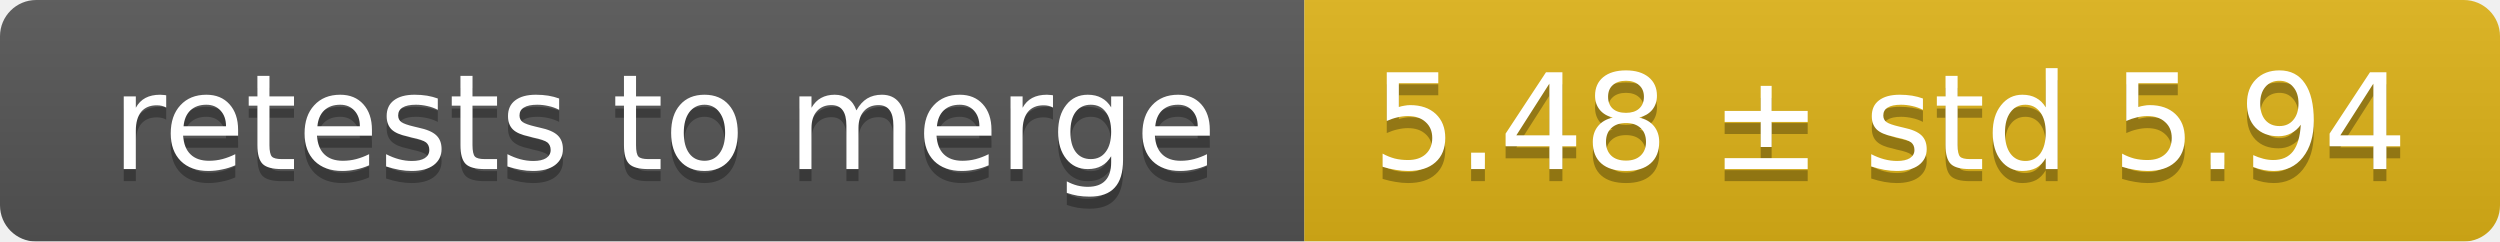
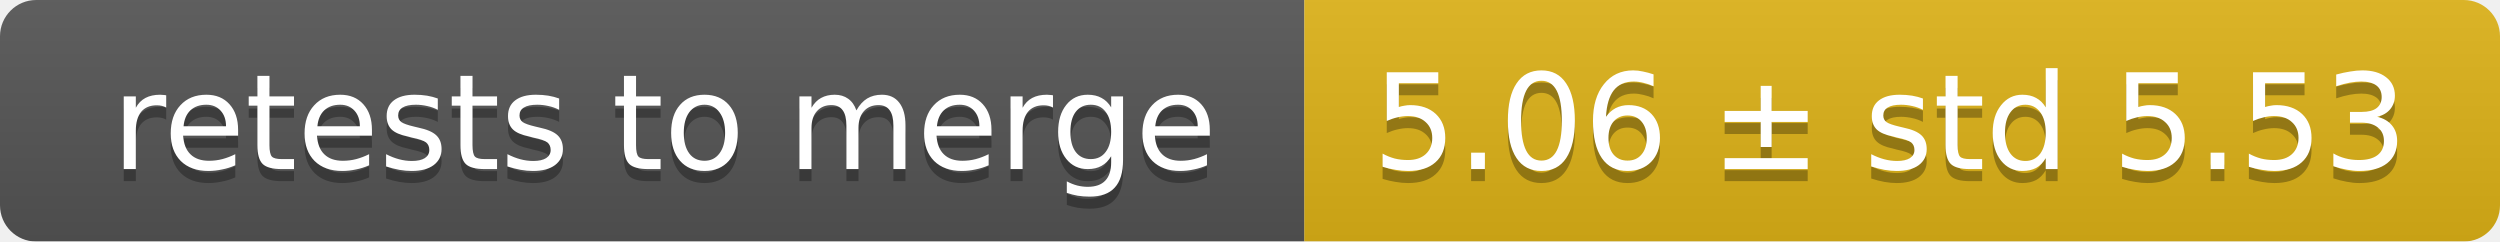
<svg xmlns="http://www.w3.org/2000/svg" width="207" height="20">
  <linearGradient id="smooth" x2="0" y2="100%">
    <stop offset="0" stop-color="#bbb" stop-opacity=".1" />
    <stop offset="1" stop-opacity=".1" />
  </linearGradient>
  <mask id="round">
    <rect width="207" height="20" rx="3" fill="#fff" />
  </mask>
  <g mask="url(#round)">
    <rect width="108" height="20" fill="#555" />
    <rect x="108" width="99" height="20" fill="#dfb317" />
    <rect width="207" height="20" fill="url(#smooth)" />
  </g>
  <g fill="#fff" text-anchor="middle" font-family="DejaVu Sans,Verdana,Geneva,sans-serif" font-size="11">
    <text x="55" y="15" fill="#010101" fill-opacity=".3">retests to merge</text>
    <text x="55" y="14">retests to merge</text>
-     <text x="156.5" y="15" fill="#010101" fill-opacity=".3">5.48 ± std 5.94</text>
-     <text x="156.5" y="14">5.48 ± std 5.94</text>
+     <text x="156.5" y="15" fill="#010101" fill-opacity=".3">5.06 ± std 5.53</text>
+     <text x="156.5" y="14">5.06 ± std 5.53</text>
  </g>
</svg>
